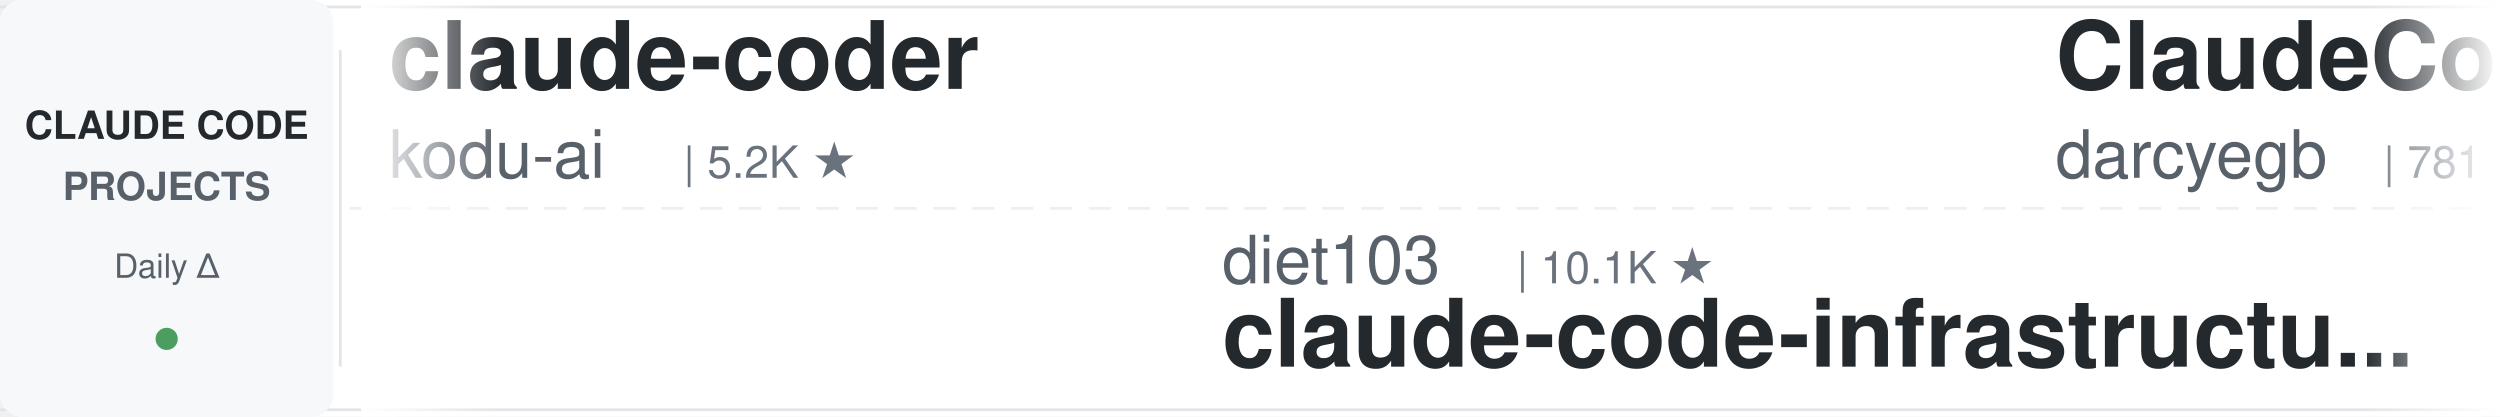
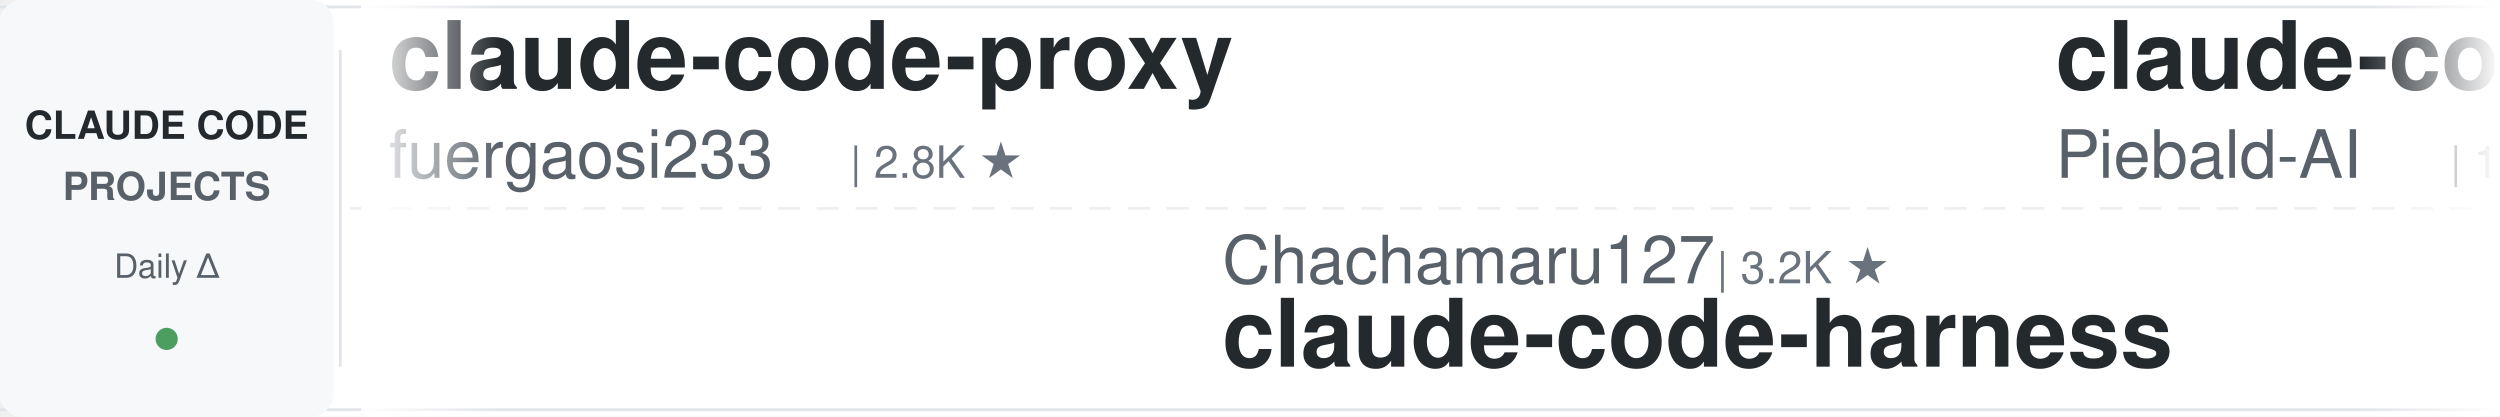
<svg xmlns="http://www.w3.org/2000/svg" width="900" height="150">
  <defs>
    <linearGradient id="leftFade" x1="0%" y1="0%" x2="100%" y2="0%">
      <stop offset="0%" style="stop-color:#ffffff;stop-opacity:1" />
      <stop offset="100%" style="stop-color:#ffffff;stop-opacity:0" />
    </linearGradient>
    <linearGradient id="rightFade" x1="0%" y1="0%" x2="100%" y2="0%">
      <stop offset="0%" style="stop-color:#ffffff;stop-opacity:0" />
      <stop offset="100%" style="stop-color:#ffffff;stop-opacity:1" />
    </linearGradient>
  </defs>
  <rect width="900" height="150" fill="#ffffff" rx="8" />
  <rect x="0" y="2" width="900" height="1" fill="#e1e4e8" />
  <rect x="0" y="147" width="900" height="1" fill="#e1e4e8" />
  <line x1="0" y1="75" x2="900" y2="75" stroke="#e1e4e8" stroke-width="1" stroke-dasharray="8 6" opacity="0.6" />
  <rect x="0" y="0" width="120" height="150" fill="#f6f8fa" rx="8" />
  <text x="60" y="50" font-family="-apple-system, BlinkMacSystemFont, 'Segoe UI', Helvetica, Arial, sans-serif" font-size="14" font-weight="600" fill="#24292e" text-anchor="middle">CLAUDE CODE</text>
  <text x="60" y="72" font-family="-apple-system, BlinkMacSystemFont, 'Segoe UI', Helvetica, Arial, sans-serif" font-size="14" font-weight="600" fill="#586069" text-anchor="middle">PROJECTS</text>
  <text x="60" y="100" font-family="-apple-system, BlinkMacSystemFont, 'Segoe UI', Helvetica, Arial, sans-serif" font-size="12" font-weight="500" fill="#586069" text-anchor="middle">Daily Δ</text>
  <circle cx="60" cy="122" r="4" fill="#22863a" opacity="0.8" />
  <rect x="122" y="18" width="1" height="114" fill="#e1e4e8" />
  <clipPath id="tickerClip">
    <rect x="130" y="0" width="770" height="150" />
  </clipPath>
  <g clip-path="url(#tickerClip)">
    <g id="tickerItems">
      <animateTransform attributeName="transform" attributeType="XML" type="translate" from="0 0" to="-3000 0" dur="54s" repeatCount="indefinite" />
      <g transform="translate(0, 0)">
-         <text x="140" y="32" font-family="-apple-system, BlinkMacSystemFont, 'Segoe UI', Helvetica, Arial, sans-serif" font-size="34" font-weight="600" fill="#24292e">claude-coder</text>
-         <text x="140" y="64" font-family="-apple-system, BlinkMacSystemFont, 'Segoe UI', Helvetica, Arial, sans-serif" font-size="24" font-weight="400" fill="#586069">kodu-ai</text>
-         <text x="246" y="64" font-family="-apple-system, BlinkMacSystemFont, 'Segoe UI', Helvetica, Arial, sans-serif" font-size="16" font-weight="500" fill="#6a737d">| 5.2K ★</text>
+         <text x="140" y="32" font-family="-apple-system, BlinkMacSystemFont, 'Segoe UI', Helvetica, Arial, sans-serif" font-size="34" font-weight="600" fill="#24292e">claude-code-proxy</text>
+         <text x="140" y="64" font-family="-apple-system, BlinkMacSystemFont, 'Segoe UI', Helvetica, Arial, sans-serif" font-size="24" font-weight="400" fill="#586069">fuergaosi233</text>
+         <text x="306" y="64" font-family="-apple-system, BlinkMacSystemFont, 'Segoe UI', Helvetica, Arial, sans-serif" font-size="16" font-weight="500" fill="#6a737d">| 2.8K ★</text>
      </g>
      <g transform="translate(300, 0)">
-         <text x="140" y="102" font-family="-apple-system, BlinkMacSystemFont, 'Segoe UI', Helvetica, Arial, sans-serif" font-size="24" font-weight="400" fill="#586069">diet103</text>
-         <text x="246" y="102" font-family="-apple-system, BlinkMacSystemFont, 'Segoe UI', Helvetica, Arial, sans-serif" font-size="16" font-weight="500" fill="#6a737d">| 10.1K ★</text>
-         <text x="140" y="132" font-family="-apple-system, BlinkMacSystemFont, 'Segoe UI', Helvetica, Arial, sans-serif" font-size="34" font-weight="600" fill="#24292e">claude-code-infrastructu...</text>
+         <text x="140" y="102" font-family="-apple-system, BlinkMacSystemFont, 'Segoe UI', Helvetica, Arial, sans-serif" font-size="24" font-weight="400" fill="#586069">Chachamaru127</text>
+         <text x="318" y="102" font-family="-apple-system, BlinkMacSystemFont, 'Segoe UI', Helvetica, Arial, sans-serif" font-size="16" font-weight="500" fill="#6a737d">| 3.2K ★</text>
+         <text x="140" y="132" font-family="-apple-system, BlinkMacSystemFont, 'Segoe UI', Helvetica, Arial, sans-serif" font-size="34" font-weight="600" fill="#24292e">claude-code-harness</text>
      </g>
      <g transform="translate(600, 0)">
-         <text x="140" y="32" font-family="-apple-system, BlinkMacSystemFont, 'Segoe UI', Helvetica, Arial, sans-serif" font-size="34" font-weight="600" fill="#24292e">ClaudeCodeAgents</text>
-         <text x="140" y="64" font-family="-apple-system, BlinkMacSystemFont, 'Segoe UI', Helvetica, Arial, sans-serif" font-size="24" font-weight="400" fill="#586069">darcyegb</text>
-         <text x="258" y="64" font-family="-apple-system, BlinkMacSystemFont, 'Segoe UI', Helvetica, Arial, sans-serif" font-size="16" font-weight="500" fill="#6a737d">| 781 ★</text>
-       </g>
-       <g transform="translate(900, 0)">
-         <text x="140" y="102" font-family="-apple-system, BlinkMacSystemFont, 'Segoe UI', Helvetica, Arial, sans-serif" font-size="24" font-weight="400" fill="#586069">musistudio</text>
-         <text x="282" y="102" font-family="-apple-system, BlinkMacSystemFont, 'Segoe UI', Helvetica, Arial, sans-serif" font-size="16" font-weight="500" fill="#6a737d">| 38.3K ★</text>
-         <text x="140" y="132" font-family="-apple-system, BlinkMacSystemFont, 'Segoe UI', Helvetica, Arial, sans-serif" font-size="34" font-weight="600" fill="#24292e">claude-code-router</text>
-       </g>
-       <g transform="translate(1200, 0)">
-         <text x="140" y="32" font-family="-apple-system, BlinkMacSystemFont, 'Segoe UI', Helvetica, Arial, sans-serif" font-size="34" font-weight="600" fill="#24292e">claude-code-rev</text>
-         <text x="140" y="64" font-family="-apple-system, BlinkMacSystemFont, 'Segoe UI', Helvetica, Arial, sans-serif" font-size="24" font-weight="400" fill="#586069">oboard</text>
-         <text x="234" y="64" font-family="-apple-system, BlinkMacSystemFont, 'Segoe UI', Helvetica, Arial, sans-serif" font-size="16" font-weight="500" fill="#6a737d">| 3.3K ★</text>
-       </g>
-       <g transform="translate(1500, 0)">
-         <text x="140" y="102" font-family="-apple-system, BlinkMacSystemFont, 'Segoe UI', Helvetica, Arial, sans-serif" font-size="24" font-weight="400" fill="#586069">Yeachan-Heo</text>
-         <text x="294" y="102" font-family="-apple-system, BlinkMacSystemFont, 'Segoe UI', Helvetica, Arial, sans-serif" font-size="16" font-weight="500" fill="#6a737d">| 41.0K ★</text>
-         <text x="140" y="132" font-family="-apple-system, BlinkMacSystemFont, 'Segoe UI', Helvetica, Arial, sans-serif" font-size="34" font-weight="600" fill="#24292e">oh-my-claudecode</text>
-       </g>
-       <g transform="translate(1800, 0)">
        <text x="140" y="32" font-family="-apple-system, BlinkMacSystemFont, 'Segoe UI', Helvetica, Arial, sans-serif" font-size="34" font-weight="600" fill="#24292e">claude-code-system-promp...</text>
        <text x="140" y="64" font-family="-apple-system, BlinkMacSystemFont, 'Segoe UI', Helvetica, Arial, sans-serif" font-size="24" font-weight="400" fill="#586069">Piebald-AI</text>
        <text x="282" y="64" font-family="-apple-system, BlinkMacSystemFont, 'Segoe UI', Helvetica, Arial, sans-serif" font-size="16" font-weight="500" fill="#6a737d">| 13.2K ★</text>
      </g>
+       <g transform="translate(900, 0)">
+         <text x="140" y="102" font-family="-apple-system, BlinkMacSystemFont, 'Segoe UI', Helvetica, Arial, sans-serif" font-size="24" font-weight="400" fill="#586069">https-deeplearning-ai</text>
+         <text x="414" y="102" font-family="-apple-system, BlinkMacSystemFont, 'Segoe UI', Helvetica, Arial, sans-serif" font-size="16" font-weight="500" fill="#6a737d">| 567 ★</text>
+         <text x="140" y="132" font-family="-apple-system, BlinkMacSystemFont, 'Segoe UI', Helvetica, Arial, sans-serif" font-size="34" font-weight="600" fill="#24292e">sc-claude-code-files</text>
+       </g>
+       <g transform="translate(1200, 0)">
+         <text x="140" y="32" font-family="-apple-system, BlinkMacSystemFont, 'Segoe UI', Helvetica, Arial, sans-serif" font-size="34" font-weight="600" fill="#24292e">oh-my-claudecode</text>
+         <text x="140" y="64" font-family="-apple-system, BlinkMacSystemFont, 'Segoe UI', Helvetica, Arial, sans-serif" font-size="24" font-weight="400" fill="#586069">Yeachan-Heo</text>
+         <text x="294" y="64" font-family="-apple-system, BlinkMacSystemFont, 'Segoe UI', Helvetica, Arial, sans-serif" font-size="16" font-weight="500" fill="#6a737d">| 41.0K ★</text>
+       </g>
+       <g transform="translate(1500, 0)">
+         <text x="140" y="102" font-family="-apple-system, BlinkMacSystemFont, 'Segoe UI', Helvetica, Arial, sans-serif" font-size="24" font-weight="400" fill="#586069">ChrisWiles</text>
+         <text x="282" y="102" font-family="-apple-system, BlinkMacSystemFont, 'Segoe UI', Helvetica, Arial, sans-serif" font-size="16" font-weight="500" fill="#6a737d">| 6.1K ★</text>
+         <text x="140" y="132" font-family="-apple-system, BlinkMacSystemFont, 'Segoe UI', Helvetica, Arial, sans-serif" font-size="34" font-weight="600" fill="#24292e">claude-code-showcase</text>
+       </g>
+       <g transform="translate(1800, 0)">
+         <text x="140" y="32" font-family="-apple-system, BlinkMacSystemFont, 'Segoe UI', Helvetica, Arial, sans-serif" font-size="34" font-weight="600" fill="#24292e">Open-ClaudeCode</text>
+         <text x="140" y="64" font-family="-apple-system, BlinkMacSystemFont, 'Segoe UI', Helvetica, Arial, sans-serif" font-size="24" font-weight="400" fill="#586069">LING71671</text>
+         <text x="270" y="64" font-family="-apple-system, BlinkMacSystemFont, 'Segoe UI', Helvetica, Arial, sans-serif" font-size="16" font-weight="500" fill="#6a737d">| 995 ★</text>
+       </g>
      <g transform="translate(2100, 0)">
-         <text x="140" y="102" font-family="-apple-system, BlinkMacSystemFont, 'Segoe UI', Helvetica, Arial, sans-serif" font-size="24" font-weight="400" fill="#586069">fuergaosi233</text>
-         <text x="306" y="102" font-family="-apple-system, BlinkMacSystemFont, 'Segoe UI', Helvetica, Arial, sans-serif" font-size="16" font-weight="500" fill="#6a737d">| 2.8K ★</text>
-         <text x="140" y="132" font-family="-apple-system, BlinkMacSystemFont, 'Segoe UI', Helvetica, Arial, sans-serif" font-size="34" font-weight="600" fill="#24292e">claude-code-proxy</text>
+         <text x="140" y="102" font-family="-apple-system, BlinkMacSystemFont, 'Segoe UI', Helvetica, Arial, sans-serif" font-size="24" font-weight="400" fill="#586069">lintsinghua</text>
+         <text x="294" y="102" font-family="-apple-system, BlinkMacSystemFont, 'Segoe UI', Helvetica, Arial, sans-serif" font-size="16" font-weight="500" fill="#6a737d">| 4.4K ★</text>
+         <text x="140" y="132" font-family="-apple-system, BlinkMacSystemFont, 'Segoe UI', Helvetica, Arial, sans-serif" font-size="34" font-weight="600" fill="#24292e">claude-code-book</text>
      </g>
      <g transform="translate(2400, 0)">
-         <text x="140" y="32" font-family="-apple-system, BlinkMacSystemFont, 'Segoe UI', Helvetica, Arial, sans-serif" font-size="34" font-weight="600" fill="#24292e">edmunds-claude-code</text>
-         <text x="140" y="64" font-family="-apple-system, BlinkMacSystemFont, 'Segoe UI', Helvetica, Arial, sans-serif" font-size="24" font-weight="400" fill="#586069">edmund-io</text>
-         <text x="270" y="64" font-family="-apple-system, BlinkMacSystemFont, 'Segoe UI', Helvetica, Arial, sans-serif" font-size="16" font-weight="500" fill="#6a737d">| 1.5K ★</text>
+         <text x="140" y="32" font-family="-apple-system, BlinkMacSystemFont, 'Segoe UI', Helvetica, Arial, sans-serif" font-size="34" font-weight="600" fill="#24292e">claude-code-skills</text>
+         <text x="140" y="64" font-family="-apple-system, BlinkMacSystemFont, 'Segoe UI', Helvetica, Arial, sans-serif" font-size="24" font-weight="400" fill="#586069">daymade</text>
+         <text x="246" y="64" font-family="-apple-system, BlinkMacSystemFont, 'Segoe UI', Helvetica, Arial, sans-serif" font-size="16" font-weight="500" fill="#6a737d">| 1.5K ★</text>
      </g>
      <g transform="translate(2700, 0)">
-         <text x="140" y="102" font-family="-apple-system, BlinkMacSystemFont, 'Segoe UI', Helvetica, Arial, sans-serif" font-size="24" font-weight="400" fill="#586069">Pimzino</text>
-         <text x="246" y="102" font-family="-apple-system, BlinkMacSystemFont, 'Segoe UI', Helvetica, Arial, sans-serif" font-size="16" font-weight="500" fill="#6a737d">| 3.9K ★</text>
-         <text x="140" y="132" font-family="-apple-system, BlinkMacSystemFont, 'Segoe UI', Helvetica, Arial, sans-serif" font-size="34" font-weight="600" fill="#24292e">claude-code-spec-workflo...</text>
+         <text x="140" y="102" font-family="-apple-system, BlinkMacSystemFont, 'Segoe UI', Helvetica, Arial, sans-serif" font-size="24" font-weight="400" fill="#586069">SeemSeam</text>
+         <text x="258" y="102" font-family="-apple-system, BlinkMacSystemFont, 'Segoe UI', Helvetica, Arial, sans-serif" font-size="16" font-weight="500" fill="#6a737d">| 3.6K ★</text>
+         <text x="140" y="132" font-family="-apple-system, BlinkMacSystemFont, 'Segoe UI', Helvetica, Arial, sans-serif" font-size="34" font-weight="600" fill="#24292e">claude_codex_bridge</text>
      </g>
      <g transform="translate(3000, 0)">
-         <text x="140" y="32" font-family="-apple-system, BlinkMacSystemFont, 'Segoe UI', Helvetica, Arial, sans-serif" font-size="34" font-weight="600" fill="#24292e">claude-coder</text>
-         <text x="140" y="64" font-family="-apple-system, BlinkMacSystemFont, 'Segoe UI', Helvetica, Arial, sans-serif" font-size="24" font-weight="400" fill="#586069">kodu-ai</text>
-         <text x="246" y="64" font-family="-apple-system, BlinkMacSystemFont, 'Segoe UI', Helvetica, Arial, sans-serif" font-size="16" font-weight="500" fill="#6a737d">| 5.2K ★</text>
+         <text x="140" y="32" font-family="-apple-system, BlinkMacSystemFont, 'Segoe UI', Helvetica, Arial, sans-serif" font-size="34" font-weight="600" fill="#24292e">claude-code-proxy</text>
+         <text x="140" y="64" font-family="-apple-system, BlinkMacSystemFont, 'Segoe UI', Helvetica, Arial, sans-serif" font-size="24" font-weight="400" fill="#586069">fuergaosi233</text>
+         <text x="306" y="64" font-family="-apple-system, BlinkMacSystemFont, 'Segoe UI', Helvetica, Arial, sans-serif" font-size="16" font-weight="500" fill="#6a737d">| 2.8K ★</text>
      </g>
      <g transform="translate(3300, 0)">
-         <text x="140" y="102" font-family="-apple-system, BlinkMacSystemFont, 'Segoe UI', Helvetica, Arial, sans-serif" font-size="24" font-weight="400" fill="#586069">diet103</text>
-         <text x="246" y="102" font-family="-apple-system, BlinkMacSystemFont, 'Segoe UI', Helvetica, Arial, sans-serif" font-size="16" font-weight="500" fill="#6a737d">| 10.1K ★</text>
-         <text x="140" y="132" font-family="-apple-system, BlinkMacSystemFont, 'Segoe UI', Helvetica, Arial, sans-serif" font-size="34" font-weight="600" fill="#24292e">claude-code-infrastructu...</text>
+         <text x="140" y="102" font-family="-apple-system, BlinkMacSystemFont, 'Segoe UI', Helvetica, Arial, sans-serif" font-size="24" font-weight="400" fill="#586069">Chachamaru127</text>
+         <text x="318" y="102" font-family="-apple-system, BlinkMacSystemFont, 'Segoe UI', Helvetica, Arial, sans-serif" font-size="16" font-weight="500" fill="#6a737d">| 3.2K ★</text>
+         <text x="140" y="132" font-family="-apple-system, BlinkMacSystemFont, 'Segoe UI', Helvetica, Arial, sans-serif" font-size="34" font-weight="600" fill="#24292e">claude-code-harness</text>
      </g>
      <g transform="translate(3600, 0)">
-         <text x="140" y="32" font-family="-apple-system, BlinkMacSystemFont, 'Segoe UI', Helvetica, Arial, sans-serif" font-size="34" font-weight="600" fill="#24292e">ClaudeCodeAgents</text>
-         <text x="140" y="64" font-family="-apple-system, BlinkMacSystemFont, 'Segoe UI', Helvetica, Arial, sans-serif" font-size="24" font-weight="400" fill="#586069">darcyegb</text>
-         <text x="258" y="64" font-family="-apple-system, BlinkMacSystemFont, 'Segoe UI', Helvetica, Arial, sans-serif" font-size="16" font-weight="500" fill="#6a737d">| 781 ★</text>
+         <text x="140" y="32" font-family="-apple-system, BlinkMacSystemFont, 'Segoe UI', Helvetica, Arial, sans-serif" font-size="34" font-weight="600" fill="#24292e">claude-code-system-promp...</text>
+         <text x="140" y="64" font-family="-apple-system, BlinkMacSystemFont, 'Segoe UI', Helvetica, Arial, sans-serif" font-size="24" font-weight="400" fill="#586069">Piebald-AI</text>
+         <text x="282" y="64" font-family="-apple-system, BlinkMacSystemFont, 'Segoe UI', Helvetica, Arial, sans-serif" font-size="16" font-weight="500" fill="#6a737d">| 13.2K ★</text>
      </g>
      <g transform="translate(3900, 0)">
-         <text x="140" y="102" font-family="-apple-system, BlinkMacSystemFont, 'Segoe UI', Helvetica, Arial, sans-serif" font-size="24" font-weight="400" fill="#586069">musistudio</text>
-         <text x="282" y="102" font-family="-apple-system, BlinkMacSystemFont, 'Segoe UI', Helvetica, Arial, sans-serif" font-size="16" font-weight="500" fill="#6a737d">| 38.3K ★</text>
-         <text x="140" y="132" font-family="-apple-system, BlinkMacSystemFont, 'Segoe UI', Helvetica, Arial, sans-serif" font-size="34" font-weight="600" fill="#24292e">claude-code-router</text>
+         <text x="140" y="102" font-family="-apple-system, BlinkMacSystemFont, 'Segoe UI', Helvetica, Arial, sans-serif" font-size="24" font-weight="400" fill="#586069">https-deeplearning-ai</text>
+         <text x="414" y="102" font-family="-apple-system, BlinkMacSystemFont, 'Segoe UI', Helvetica, Arial, sans-serif" font-size="16" font-weight="500" fill="#6a737d">| 567 ★</text>
+         <text x="140" y="132" font-family="-apple-system, BlinkMacSystemFont, 'Segoe UI', Helvetica, Arial, sans-serif" font-size="34" font-weight="600" fill="#24292e">sc-claude-code-files</text>
      </g>
    </g>
  </g>
  <rect x="130" y="0" width="50" height="150" fill="url(#leftFade)" />
  <rect x="850" y="0" width="50" height="150" fill="url(#rightFade)" />
</svg>
